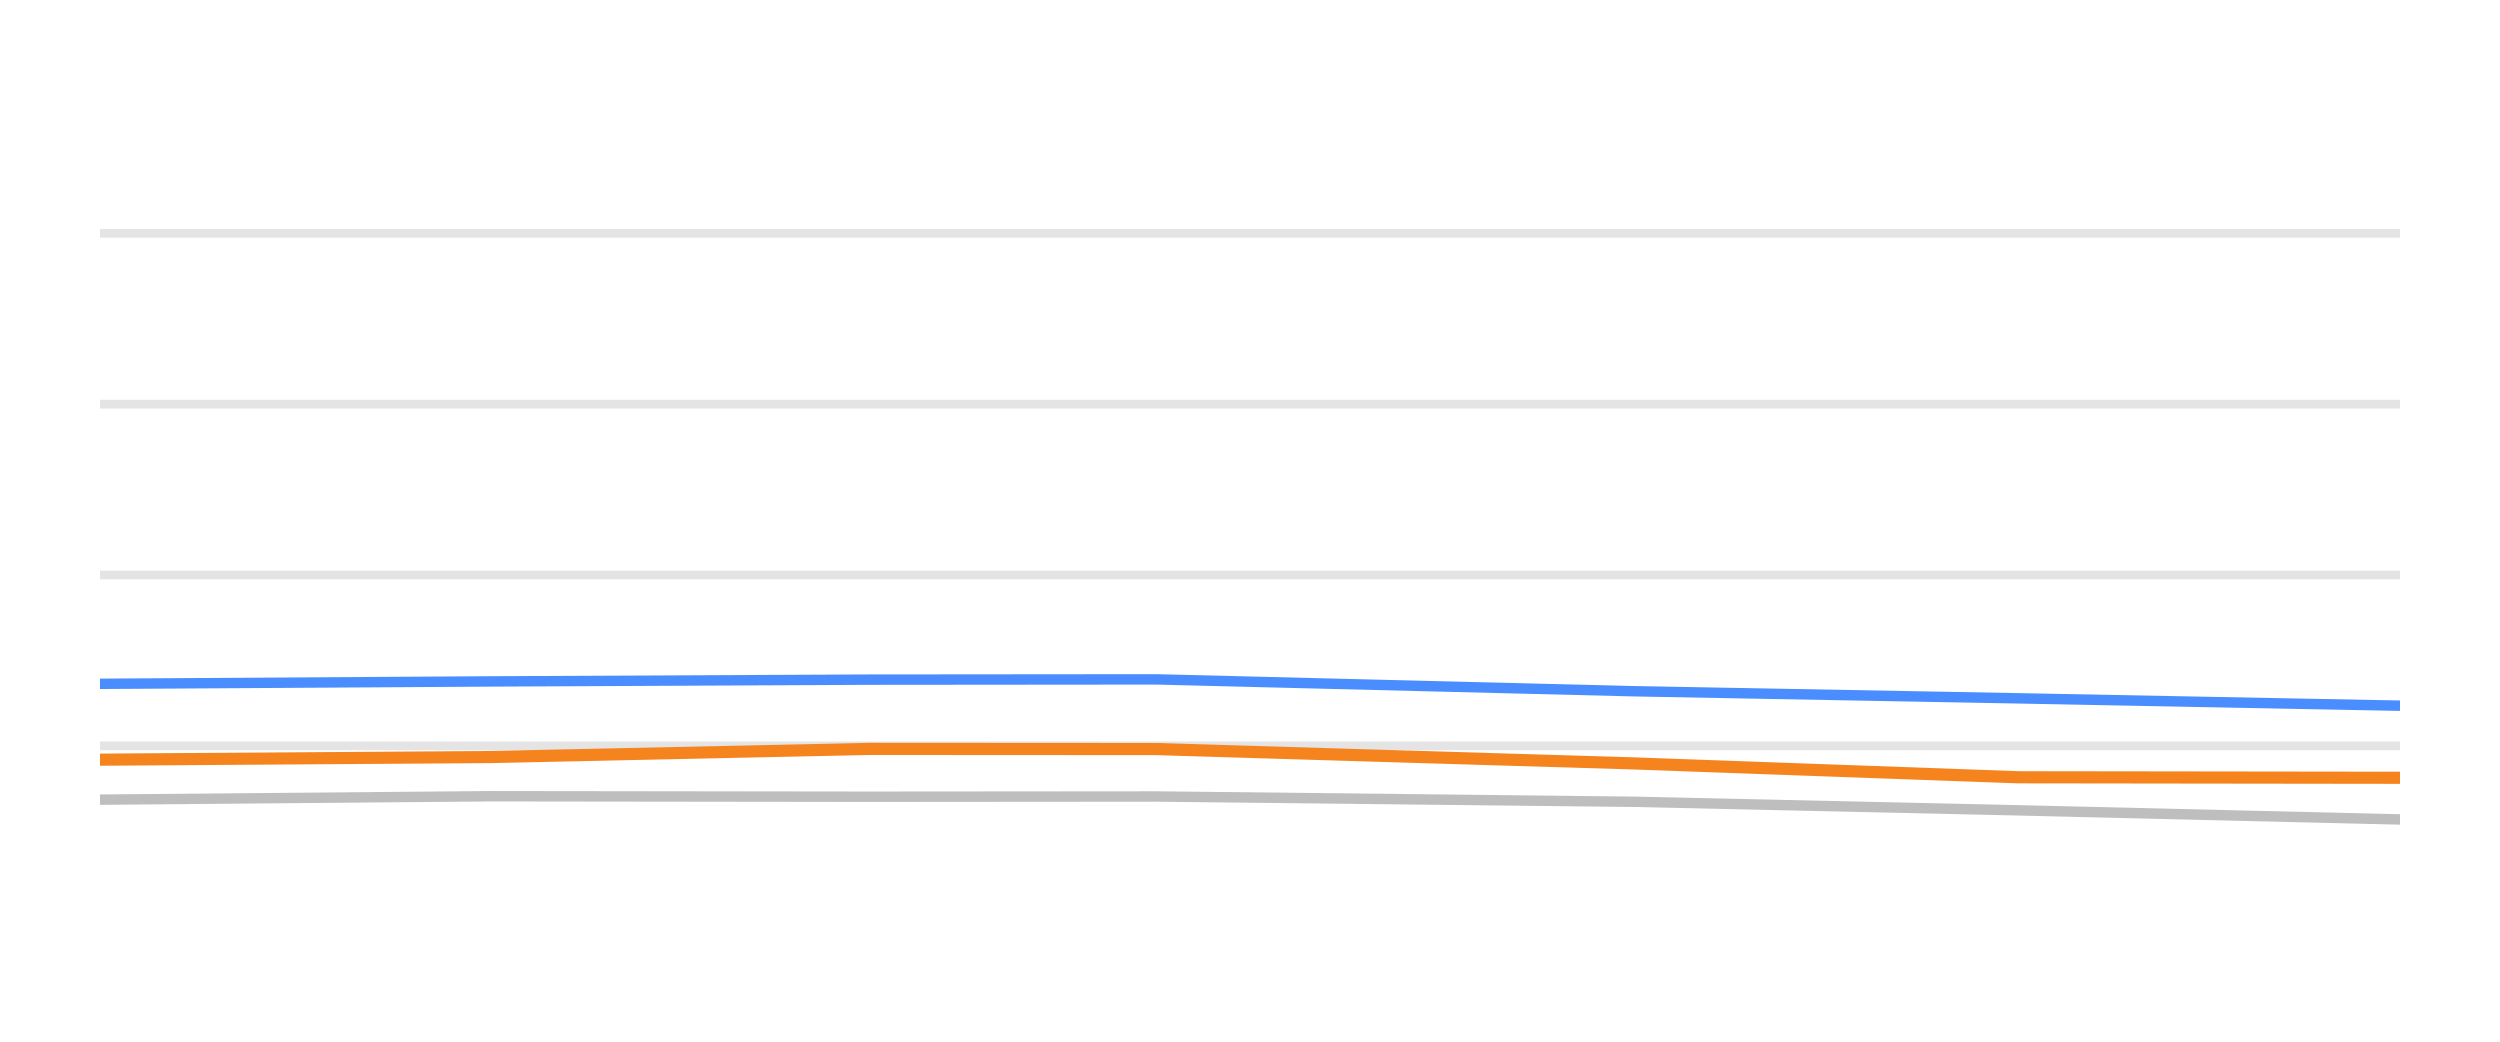
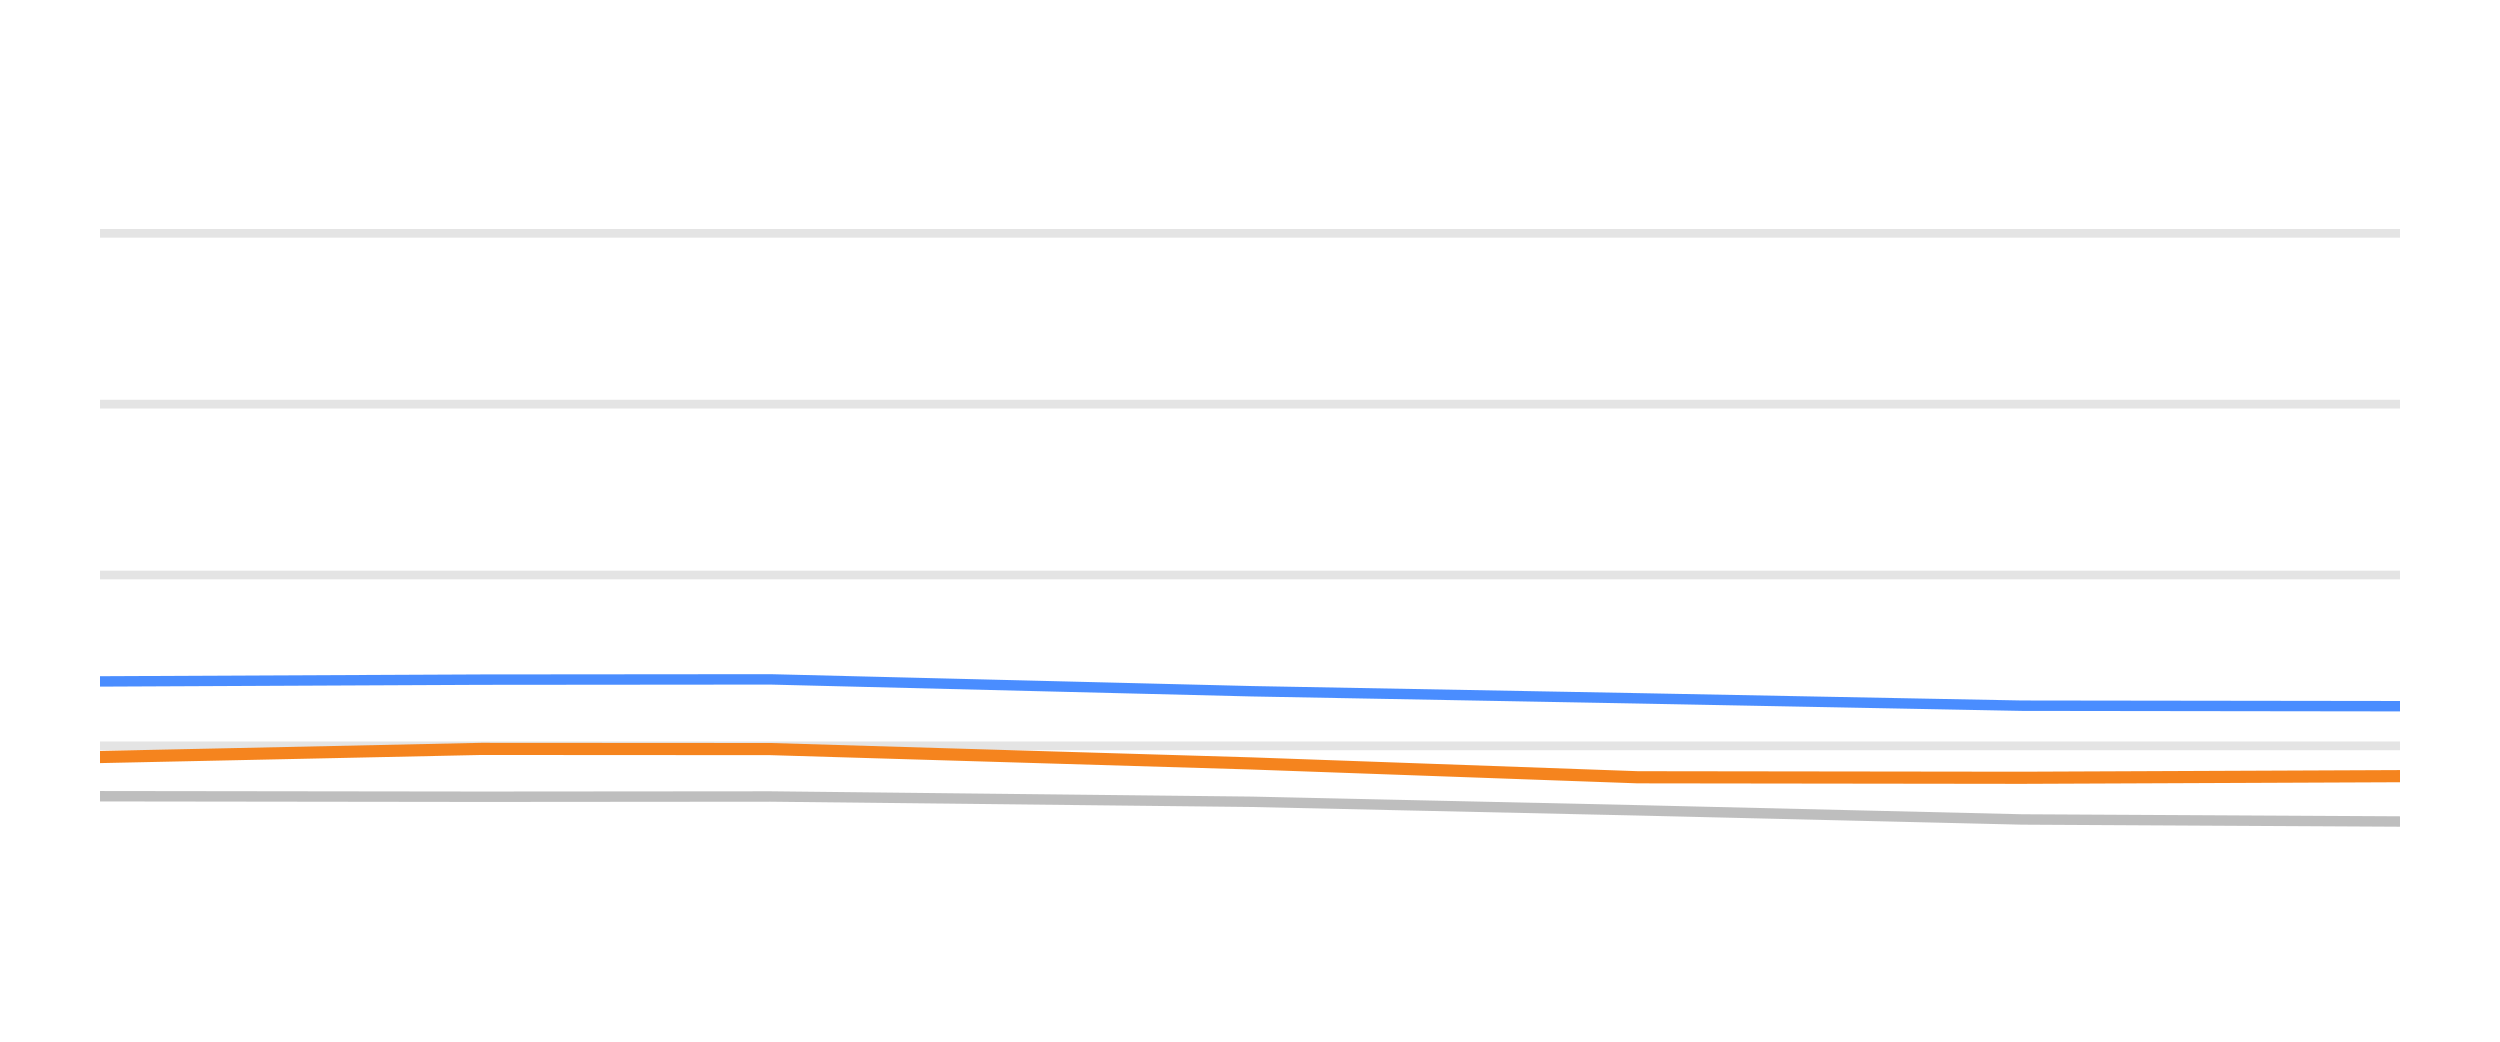
<svg xmlns="http://www.w3.org/2000/svg" width="144pt" height="60pt" viewBox="0 0 144 60" version="1.1">
  <defs>
    <style type="text/css">*{stroke-linejoin: round; stroke-linecap: butt}</style>
  </defs>
  <g id="figure_1">
    <g id="patch_1">
      <path d="M 0 60  L 144 60  L 144 0  L 0 0  L 0 60  z " style="fill: none; opacity: 0" />
    </g>
    <g id="axes_1">
      <g id="patch_2">
        <path d="M 5.76 52.8  L 138.24 52.8  L 138.24 3.6  L 5.76 3.6  L 5.76 52.8  z " style="fill: none" />
      </g>
      <g id="matplotlib.axis_1" />
      <g id="matplotlib.axis_2" />
      <g id="line2d_1">
-         <path d="M 5.76 42.96  L 138.24 42.96  " clip-path="url(#p78b4bad66e)" style="fill: none; stroke: #b2b2b2; stroke-opacity: 0.35; stroke-width: 0.5; stroke-linecap: square" />
+         <path d="M 5.76 42.96  L 138.24 42.96  " clip-path="url(#p463fe347f0)" style="fill: none; stroke: #b2b2b2; stroke-opacity: 0.35; stroke-width: 0.5; stroke-linecap: square" />
      </g>
      <g id="line2d_2">
-         <path d="M 5.76 33.12  L 138.24 33.12  " clip-path="url(#p78b4bad66e)" style="fill: none; stroke: #b2b2b2; stroke-opacity: 0.35; stroke-width: 0.5; stroke-linecap: square" />
+         <path d="M 5.76 33.12  L 138.24 33.12  " clip-path="url(#p463fe347f0)" style="fill: none; stroke: #b2b2b2; stroke-opacity: 0.35; stroke-width: 0.5; stroke-linecap: square" />
      </g>
      <g id="line2d_3">
-         <path d="M 5.76 23.28  L 138.24 23.28  " clip-path="url(#p78b4bad66e)" style="fill: none; stroke: #b2b2b2; stroke-opacity: 0.35; stroke-width: 0.5; stroke-linecap: square" />
+         <path d="M 5.76 23.28  L 138.24 23.28  " clip-path="url(#p463fe347f0)" style="fill: none; stroke: #b2b2b2; stroke-opacity: 0.35; stroke-width: 0.5; stroke-linecap: square" />
      </g>
      <g id="line2d_4">
-         <path d="M 5.76 13.44  L 138.24 13.44  " clip-path="url(#p78b4bad66e)" style="fill: none; stroke: #b2b2b2; stroke-opacity: 0.35; stroke-width: 0.5; stroke-linecap: square" />
+         <path d="M 5.76 13.44  L 138.24 13.44  " clip-path="url(#p463fe347f0)" style="fill: none; stroke: #b2b2b2; stroke-opacity: 0.35; stroke-width: 0.5; stroke-linecap: square" />
      </g>
      <g id="line2d_5">
-         <path d="M 5.76 46.06  L 28.252 45.863  L 50.063 45.892  L 66.616 45.878  L 94.158 46.183  L 116.262 46.675  L 138.24 47.201  " clip-path="url(#p78b4bad66e)" style="fill: none; stroke: #bebebe; stroke-width: 0.6; stroke-linecap: round" />
+         <path d="M 5.76 45.863  L 27.712 45.892  L 44.373 45.878  L 72.094 46.183  L 94.341 46.675  L 116.462 47.201  L 138.24 47.319  " clip-path="url(#p463fe347f0)" style="fill: none; stroke: #bebebe; stroke-width: 0.6; stroke-linecap: round" />
      </g>
      <g id="line2d_6">
-         <path d="M 5.76 39.388  L 28.252 39.25  L 50.063 39.147  L 66.616 39.132  L 94.158 39.816  L 116.262 40.224  L 138.24 40.648  " clip-path="url(#p78b4bad66e)" style="fill: none; stroke: #4a8dff; stroke-width: 0.6; stroke-linecap: round" />
+         <path d="M 5.76 39.25  L 27.712 39.147  L 44.373 39.132  L 72.094 39.816  L 94.341 40.224  L 116.462 40.648  L 138.24 40.677  " clip-path="url(#p463fe347f0)" style="fill: none; stroke: #4a8dff; stroke-width: 0.6; stroke-linecap: round" />
      </g>
      <g id="line2d_7">
-         <path d="M 5.76 43.757  L 28.252 43.605  L 50.063 43.137  L 66.616 43.147  L 94.158 43.974  L 116.262 44.771  L 138.24 44.8  " clip-path="url(#p78b4bad66e)" style="fill: none; stroke: #f5841e; stroke-width: 0.7; stroke-linecap: round" />
+         <path d="M 5.76 43.605  L 27.712 43.137  L 44.373 43.147  L 72.094 43.974  L 94.341 44.771  L 116.462 44.8  L 138.24 44.707  " clip-path="url(#p463fe347f0)" style="fill: none; stroke: #f5841e; stroke-width: 0.7; stroke-linecap: round" />
      </g>
    </g>
  </g>
  <defs>
-     <clipPath id="p78b4bad66e">
+     <clipPath id="p463fe347f0">
      <rect x="5.76" y="3.6" width="132.48" height="49.2" />
    </clipPath>
  </defs>
</svg>
